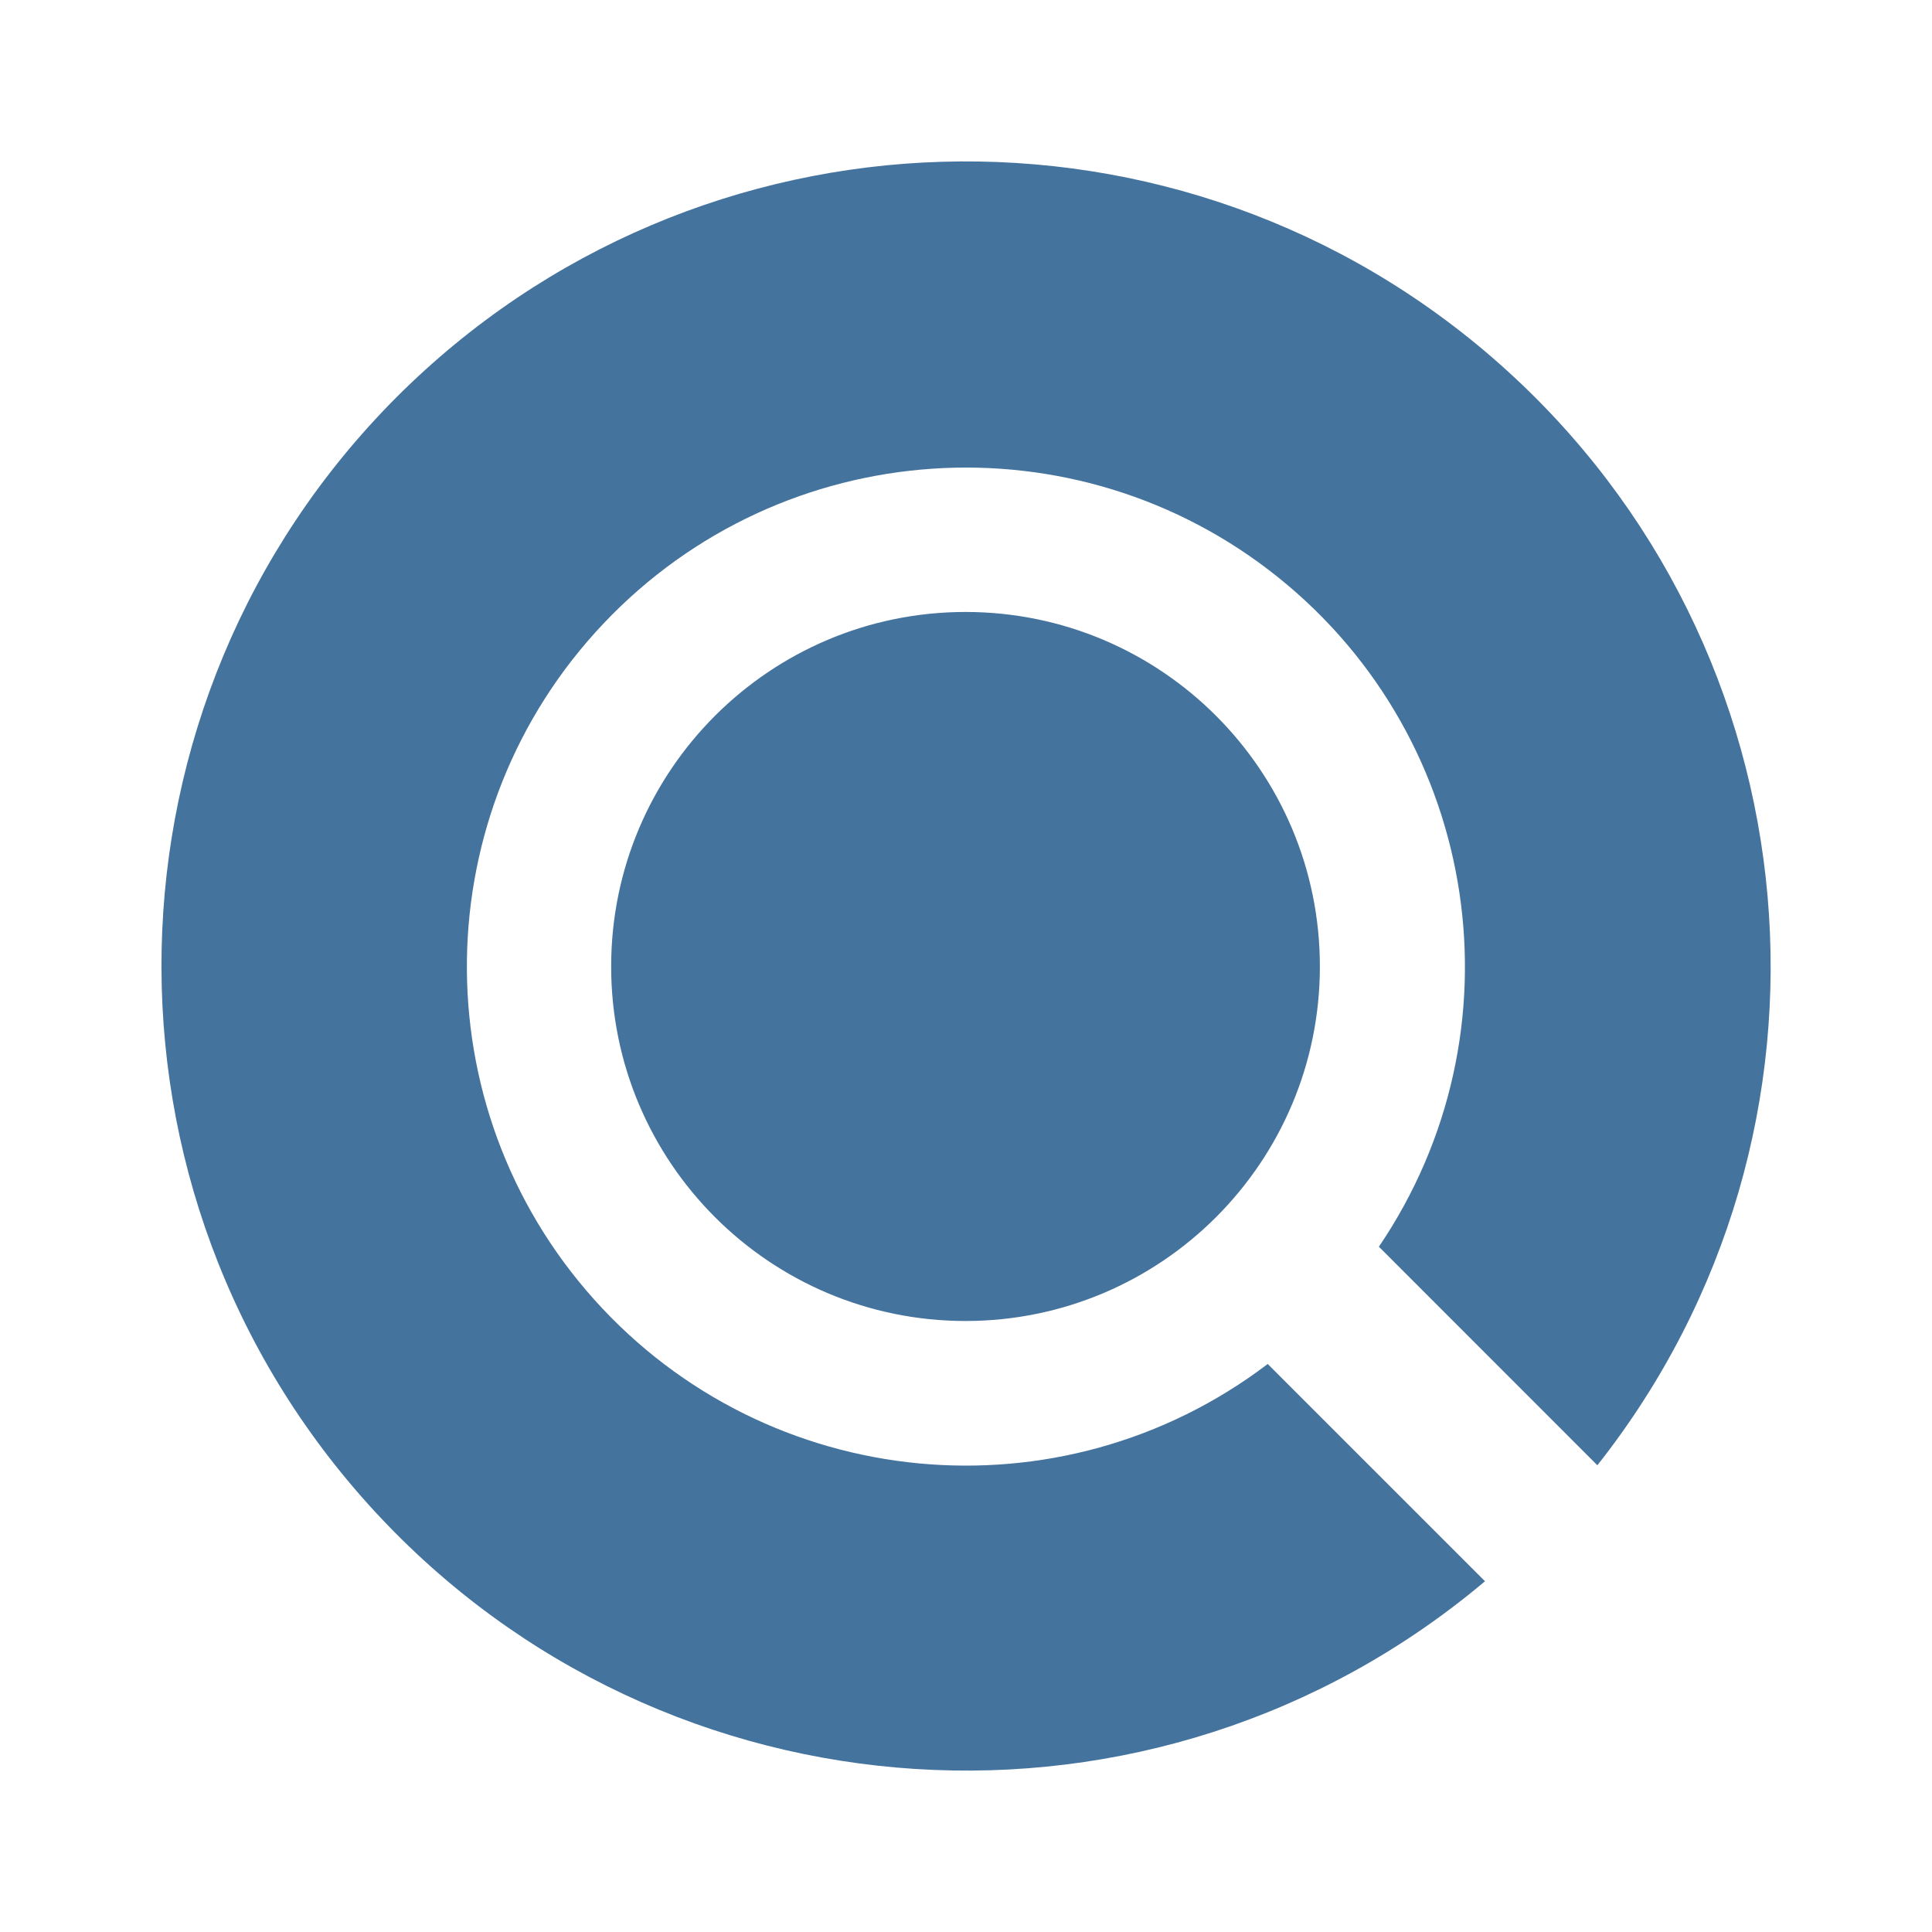
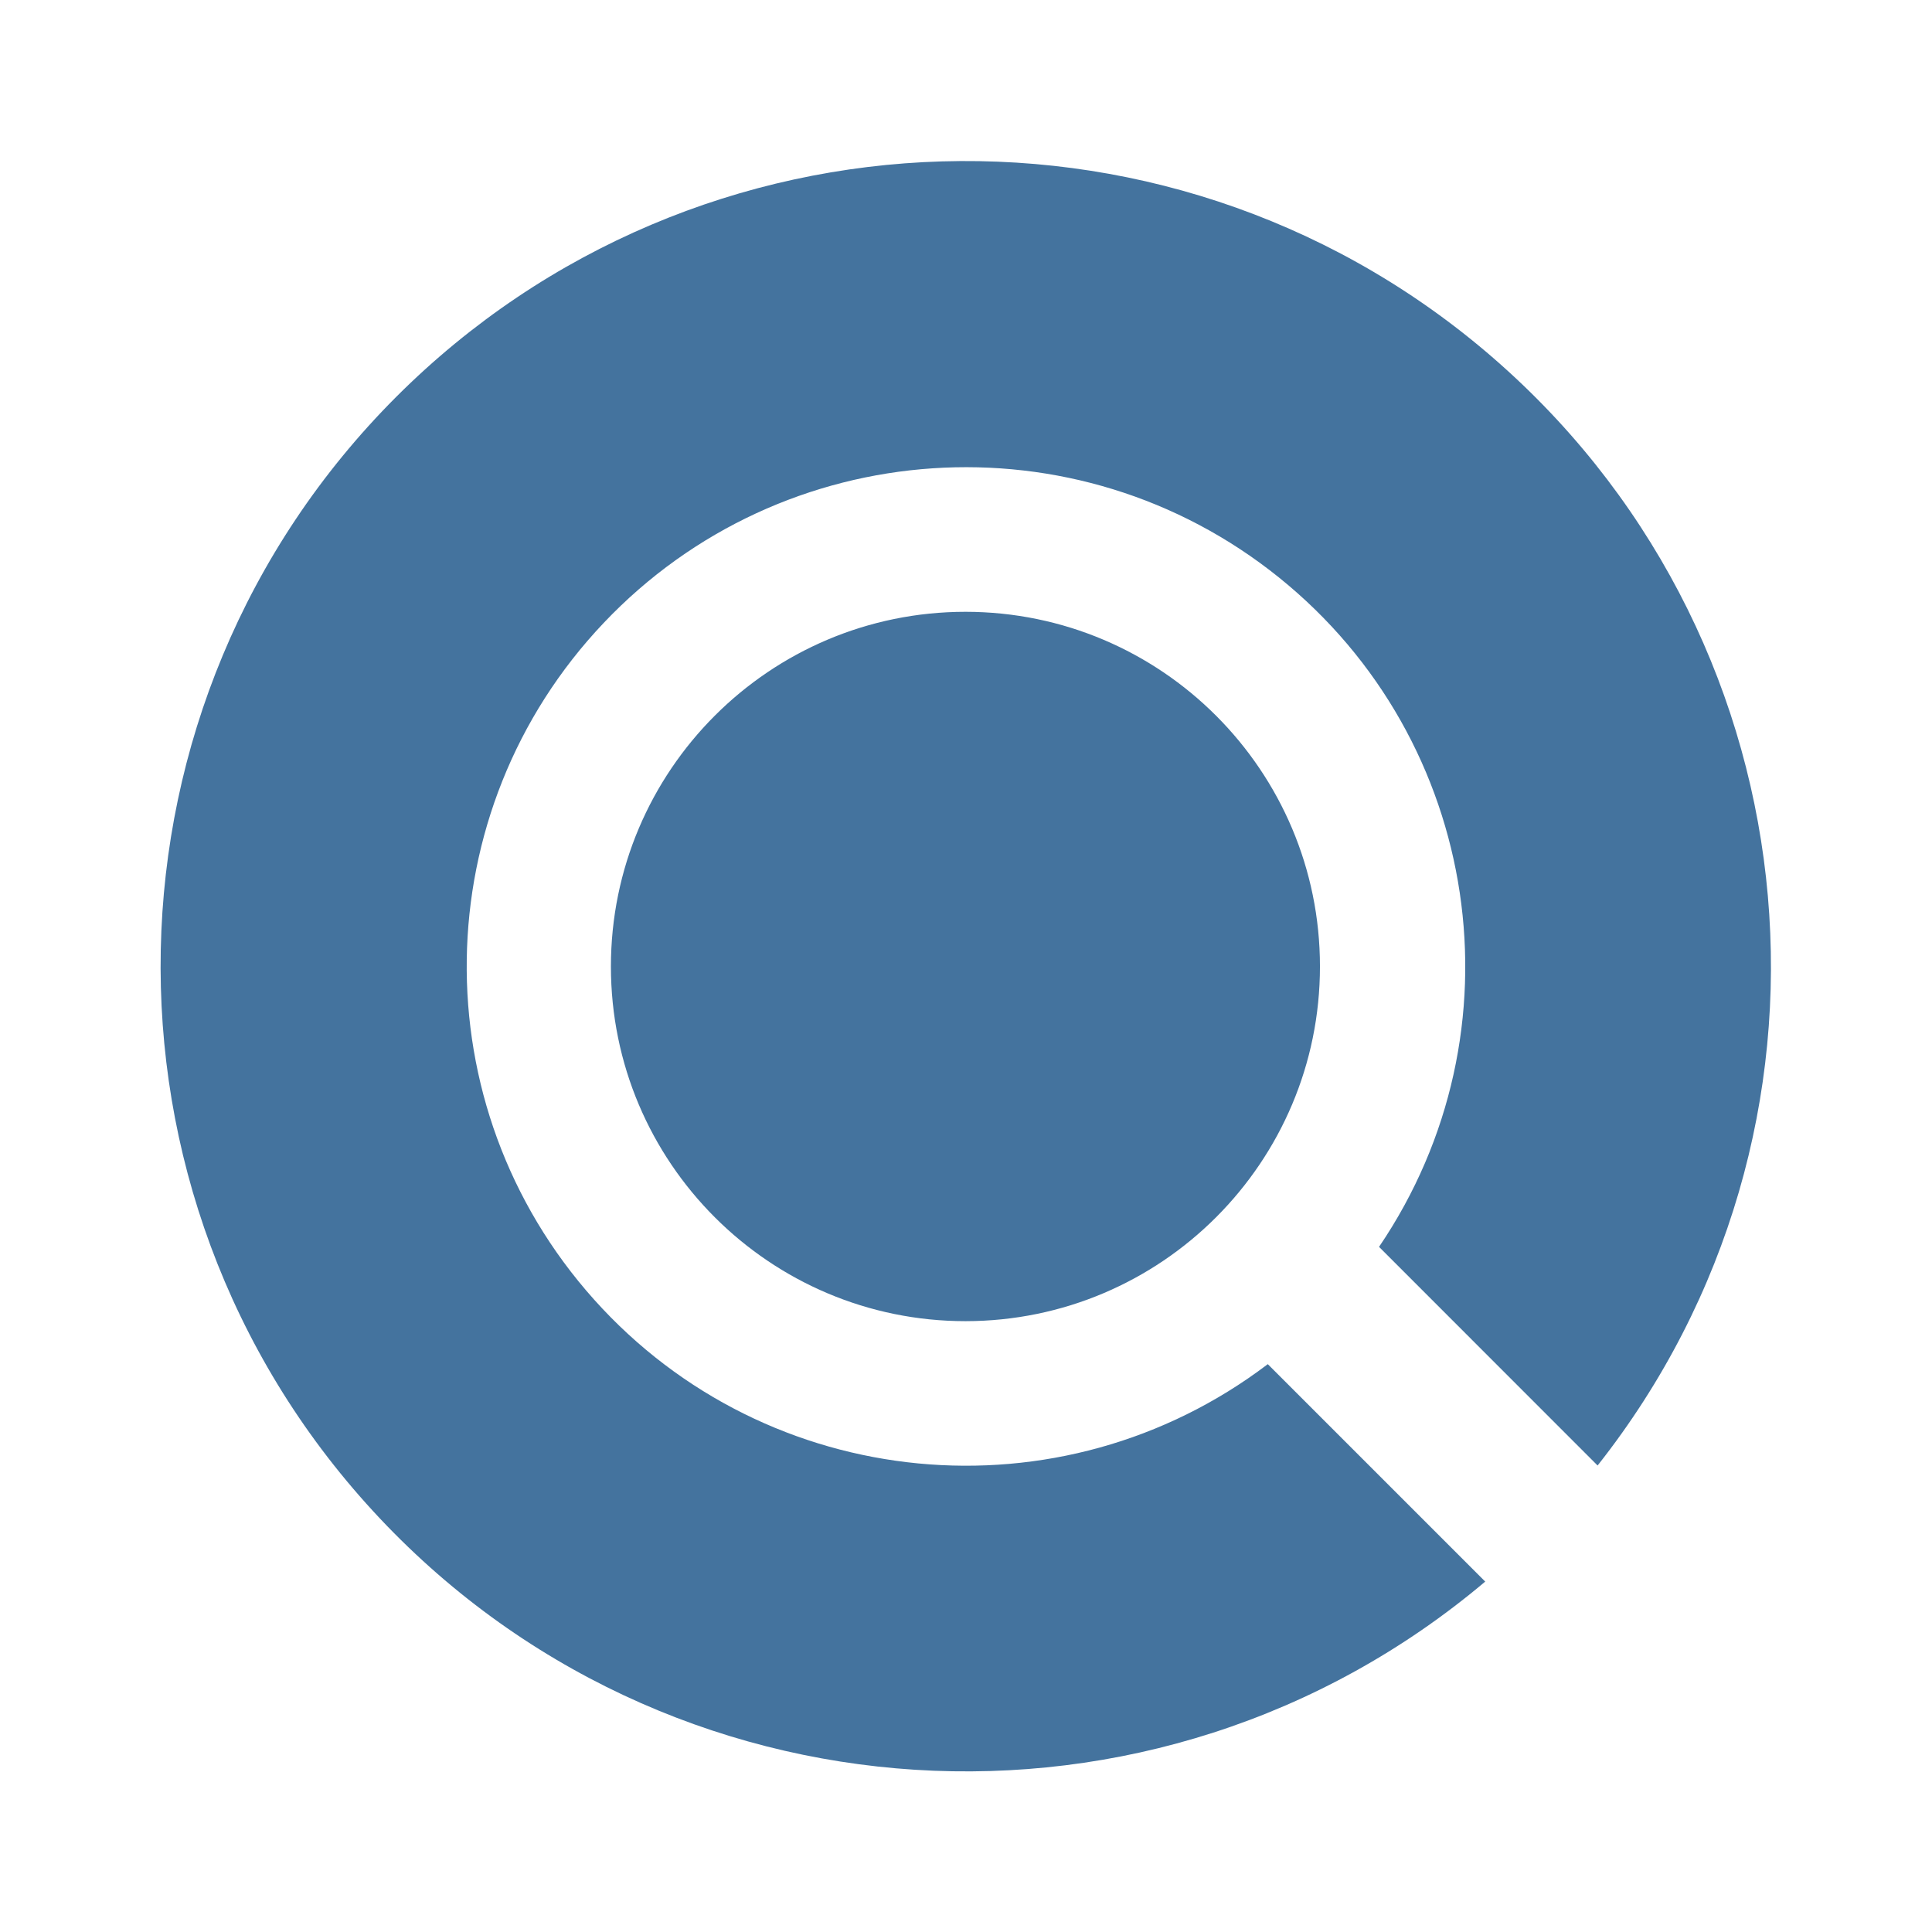
<svg xmlns="http://www.w3.org/2000/svg" viewBox="0 0 24 24">
-   <path fill="#44739e" d="M16.396 12.006a4.404 4.404 0 0 1-4.4 4.404 4.404 4.404 0 0 1-4.404-4.404 4.404 4.404 0 0 1 4.404-4.404 4.404 4.404 0 0 1 4.4 4.404m3.447 6.196A9.999 9.999 0 0 0 4.924 4.936a9.999 9.999 0 0 0 13.523 14.707l-2.699-2.699a6.199 6.199 0 1 1 1.381-1.457Z" />
+   <path fill="#44739e" d="M16.397 12.006a4.406 4.406 0 0 1-4.402 4.406 4.406 4.406 0 0 1-4.406-4.406A4.406 4.406 0 0 1 11.995 7.6a4.406 4.406 0 0 1 4.402 4.406m3.449 6.199A10.004 10.004 0 0 0 4.92 4.932a10.004 10.004 0 0 0 13.53 14.715l-2.701-2.701a6.202 6.202 0 1 1 1.382-1.457Z" />
</svg>
